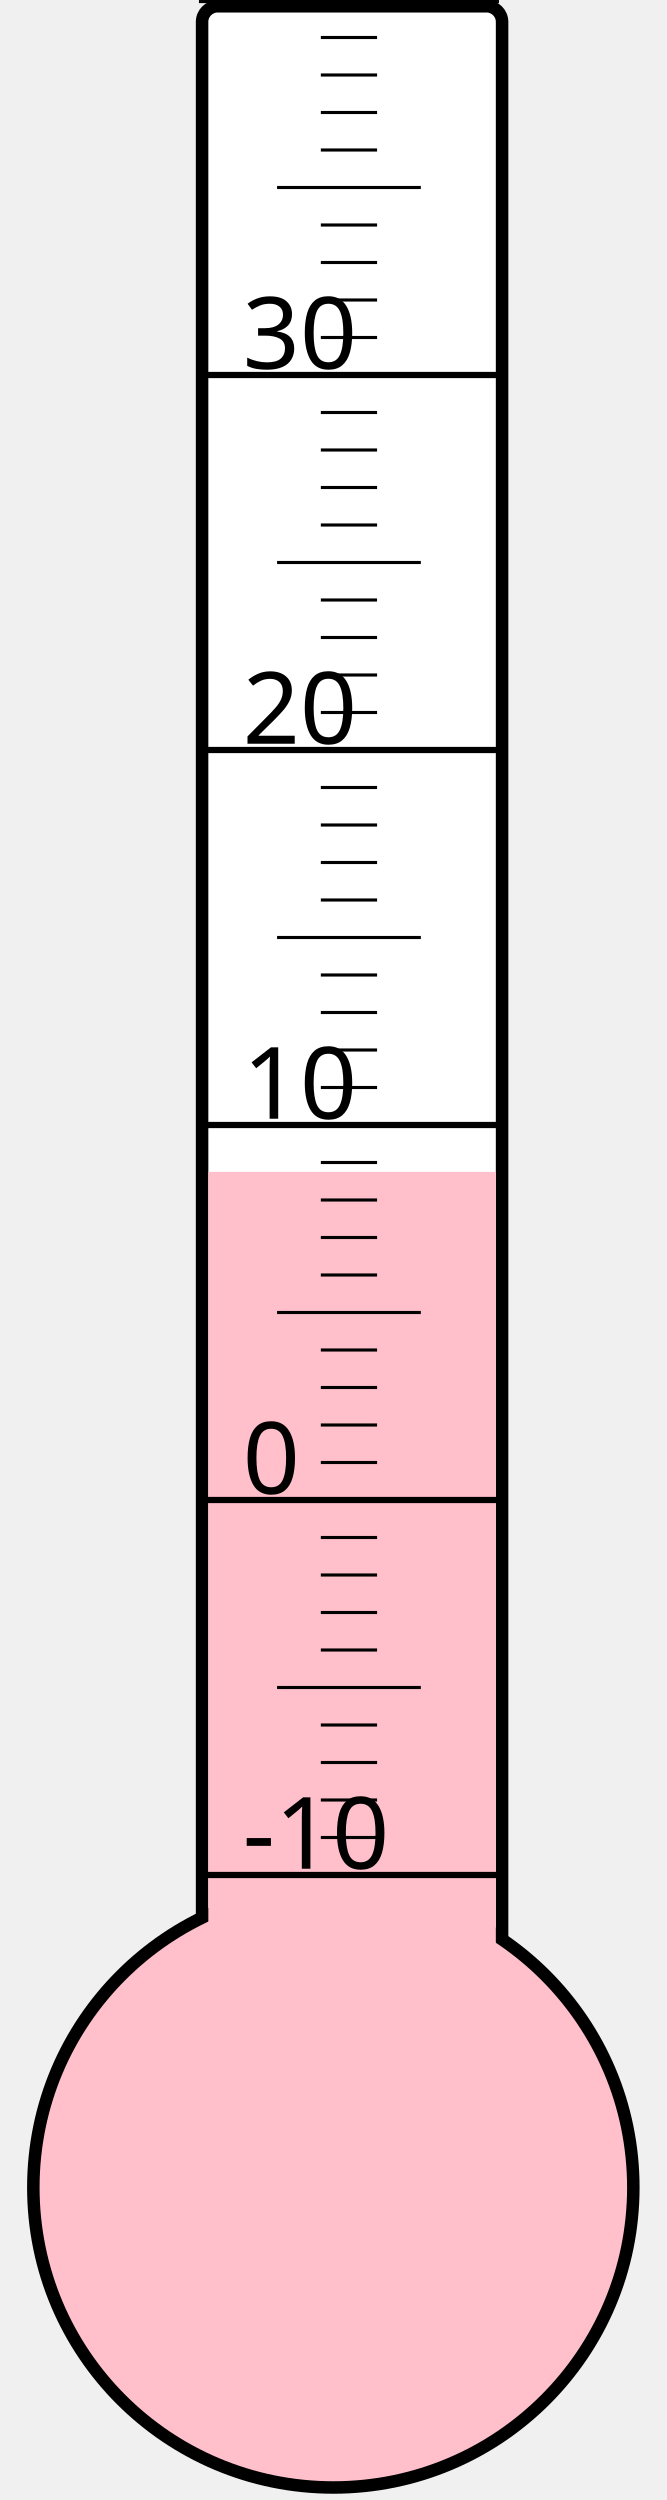
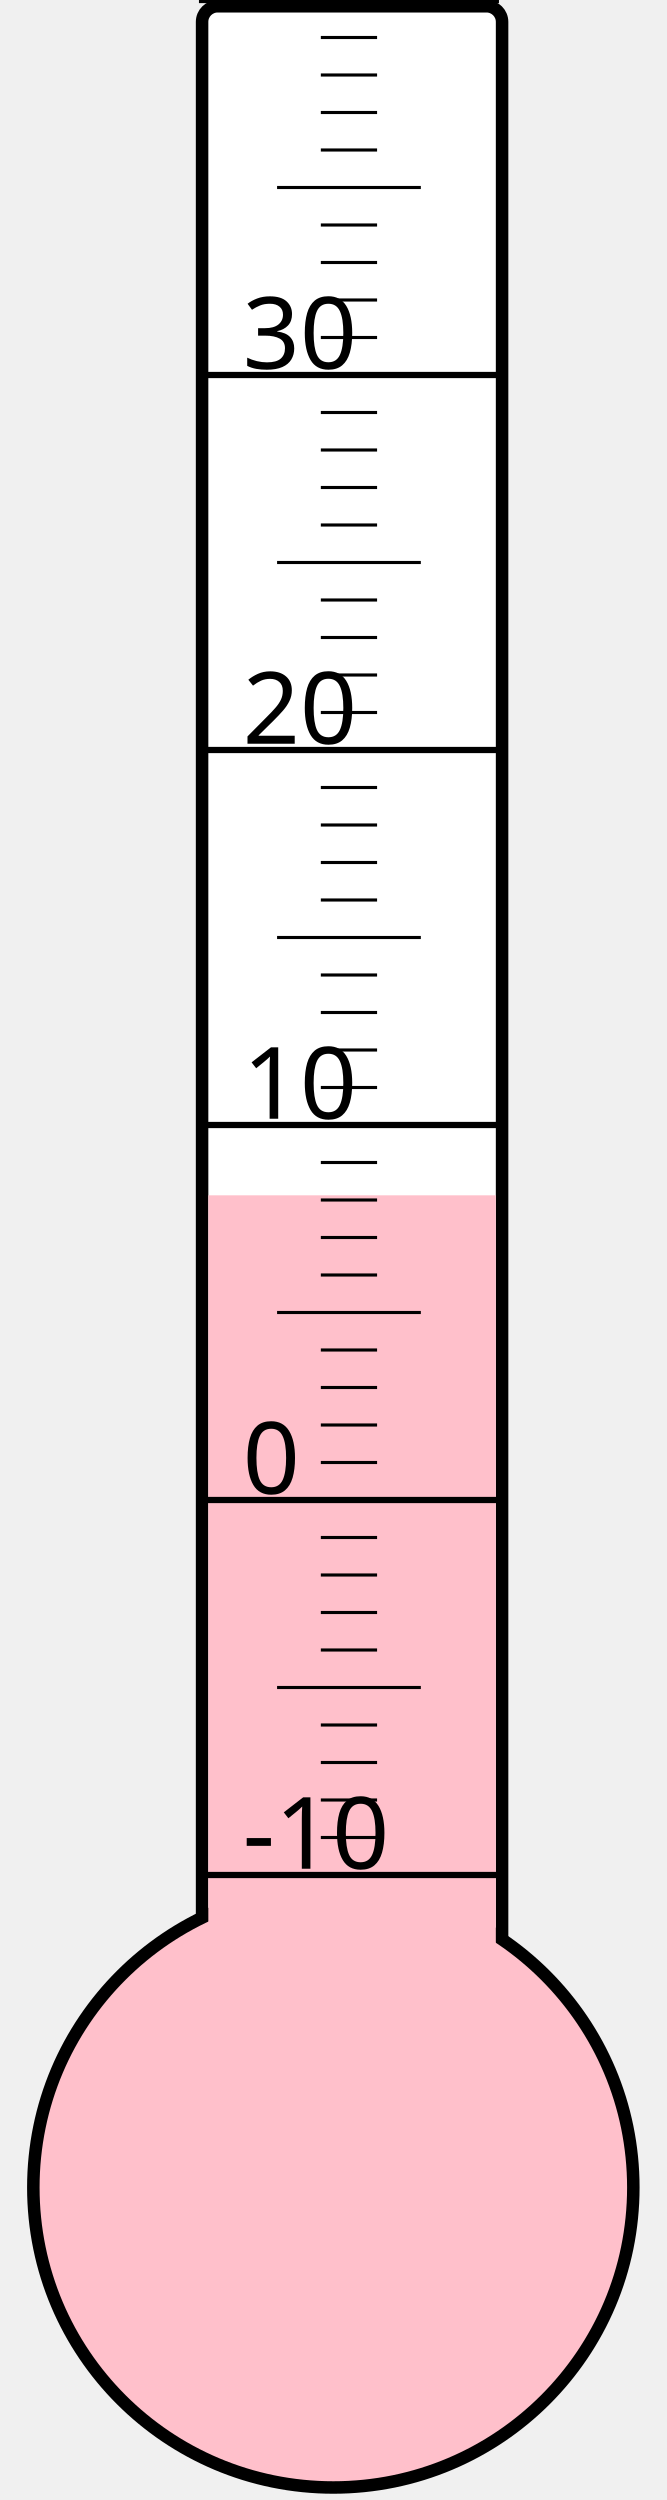
<svg xmlns="http://www.w3.org/2000/svg" width="40px" height="150px" viewBox="0 0 200 800">
  <rect width="200" height="800" x="0" y="0" style="fill: #ffffeb; fill-opacity: 0;" />
  <rect width="96" height="680" x="58" y="2" rx="5" ry="5" style="fill: white; fill-opacity: 1; stroke: black; stroke-width: 4;" />
  <circle cx="100" cy="700" r="96" style="fill: pink; stroke: black; stroke-width: 4;" />
-   <rect width="92" height="325.0" x="60" y="375.0" style="fill: pink; fill-opacity: 1; stroke-width: 0;" />
+   <rect width="92" height="317.5" x="60" y="382.5" style="fill: pink; fill-opacity: 1; stroke-width: 0;" />
  <text x="71" y="598" style="font-family: sans-serif; font-size: 24pt;">-10</text>
  <text x="71" y="478" style="font-family: sans-serif; font-size: 24pt;">0</text>
  <text x="71" y="358" style="font-family: sans-serif; font-size: 24pt;">10</text>
  <text x="71" y="238" style="font-family: sans-serif; font-size: 24pt;">20</text>
  <text x="71" y="118" style="font-family: sans-serif; font-size: 24pt;">30</text>
  <g style="stroke: black;">
    <line x1="57" y1="600" x2="153" y2="600" style="stroke-width: 2;" />
    <line x1="96" y1="588" x2="114" y2="588" style="stroke-width: 1;" />
    <line x1="96" y1="576" x2="114" y2="576" style="stroke-width: 1;" />
    <line x1="96" y1="564" x2="114" y2="564" style="stroke-width: 1;" />
    <line x1="96" y1="552" x2="114" y2="552" style="stroke-width: 1;" />
    <line x1="82" y1="540" x2="128" y2="540" style="stroke-width: 1;" />
    <line x1="96" y1="528" x2="114" y2="528" style="stroke-width: 1;" />
    <line x1="96" y1="516" x2="114" y2="516" style="stroke-width: 1;" />
    <line x1="96" y1="504" x2="114" y2="504" style="stroke-width: 1;" />
    <line x1="96" y1="492" x2="114" y2="492" style="stroke-width: 1;" />
    <line x1="57" y1="480" x2="153" y2="480" style="stroke-width: 2;" />
    <line x1="96" y1="468" x2="114" y2="468" style="stroke-width: 1;" />
    <line x1="96" y1="456" x2="114" y2="456" style="stroke-width: 1;" />
    <line x1="96" y1="444" x2="114" y2="444" style="stroke-width: 1;" />
    <line x1="96" y1="432" x2="114" y2="432" style="stroke-width: 1;" />
    <line x1="82" y1="420" x2="128" y2="420" style="stroke-width: 1;" />
    <line x1="96" y1="408" x2="114" y2="408" style="stroke-width: 1;" />
    <line x1="96" y1="396" x2="114" y2="396" style="stroke-width: 1;" />
    <line x1="96" y1="384" x2="114" y2="384" style="stroke-width: 1;" />
    <line x1="96" y1="372" x2="114" y2="372" style="stroke-width: 1;" />
    <line x1="57" y1="360" x2="153" y2="360" style="stroke-width: 2;" />
    <line x1="96" y1="348" x2="114" y2="348" style="stroke-width: 1;" />
    <line x1="96" y1="336" x2="114" y2="336" style="stroke-width: 1;" />
    <line x1="96" y1="324" x2="114" y2="324" style="stroke-width: 1;" />
    <line x1="96" y1="312" x2="114" y2="312" style="stroke-width: 1;" />
    <line x1="82" y1="300" x2="128" y2="300" style="stroke-width: 1;" />
    <line x1="96" y1="288" x2="114" y2="288" style="stroke-width: 1;" />
    <line x1="96" y1="276" x2="114" y2="276" style="stroke-width: 1;" />
    <line x1="96" y1="264" x2="114" y2="264" style="stroke-width: 1;" />
    <line x1="96" y1="252" x2="114" y2="252" style="stroke-width: 1;" />
    <line x1="57" y1="240" x2="153" y2="240" style="stroke-width: 2;" />
    <line x1="96" y1="228" x2="114" y2="228" style="stroke-width: 1;" />
    <line x1="96" y1="216" x2="114" y2="216" style="stroke-width: 1;" />
    <line x1="96" y1="204" x2="114" y2="204" style="stroke-width: 1;" />
    <line x1="96" y1="192" x2="114" y2="192" style="stroke-width: 1;" />
    <line x1="82" y1="180" x2="128" y2="180" style="stroke-width: 1;" />
    <line x1="96" y1="168" x2="114" y2="168" style="stroke-width: 1;" />
    <line x1="96" y1="156" x2="114" y2="156" style="stroke-width: 1;" />
    <line x1="96" y1="144" x2="114" y2="144" style="stroke-width: 1;" />
    <line x1="96" y1="132" x2="114" y2="132" style="stroke-width: 1;" />
    <line x1="57" y1="120" x2="153" y2="120" style="stroke-width: 2;" />
    <line x1="96" y1="108" x2="114" y2="108" style="stroke-width: 1;" />
    <line x1="96" y1="96" x2="114" y2="96" style="stroke-width: 1;" />
    <line x1="96" y1="84" x2="114" y2="84" style="stroke-width: 1;" />
    <line x1="96" y1="72" x2="114" y2="72" style="stroke-width: 1;" />
    <line x1="82" y1="60" x2="128" y2="60" style="stroke-width: 1;" />
    <line x1="96" y1="48" x2="114" y2="48" style="stroke-width: 1;" />
    <line x1="96" y1="36" x2="114" y2="36" style="stroke-width: 1;" />
    <line x1="96" y1="24" x2="114" y2="24" style="stroke-width: 1;" />
    <line x1="96" y1="12" x2="114" y2="12" style="stroke-width: 1;" />
    <line x1="57" y1="0" x2="153" y2="0" style="stroke-width: 2;" />
  </g>
</svg>
